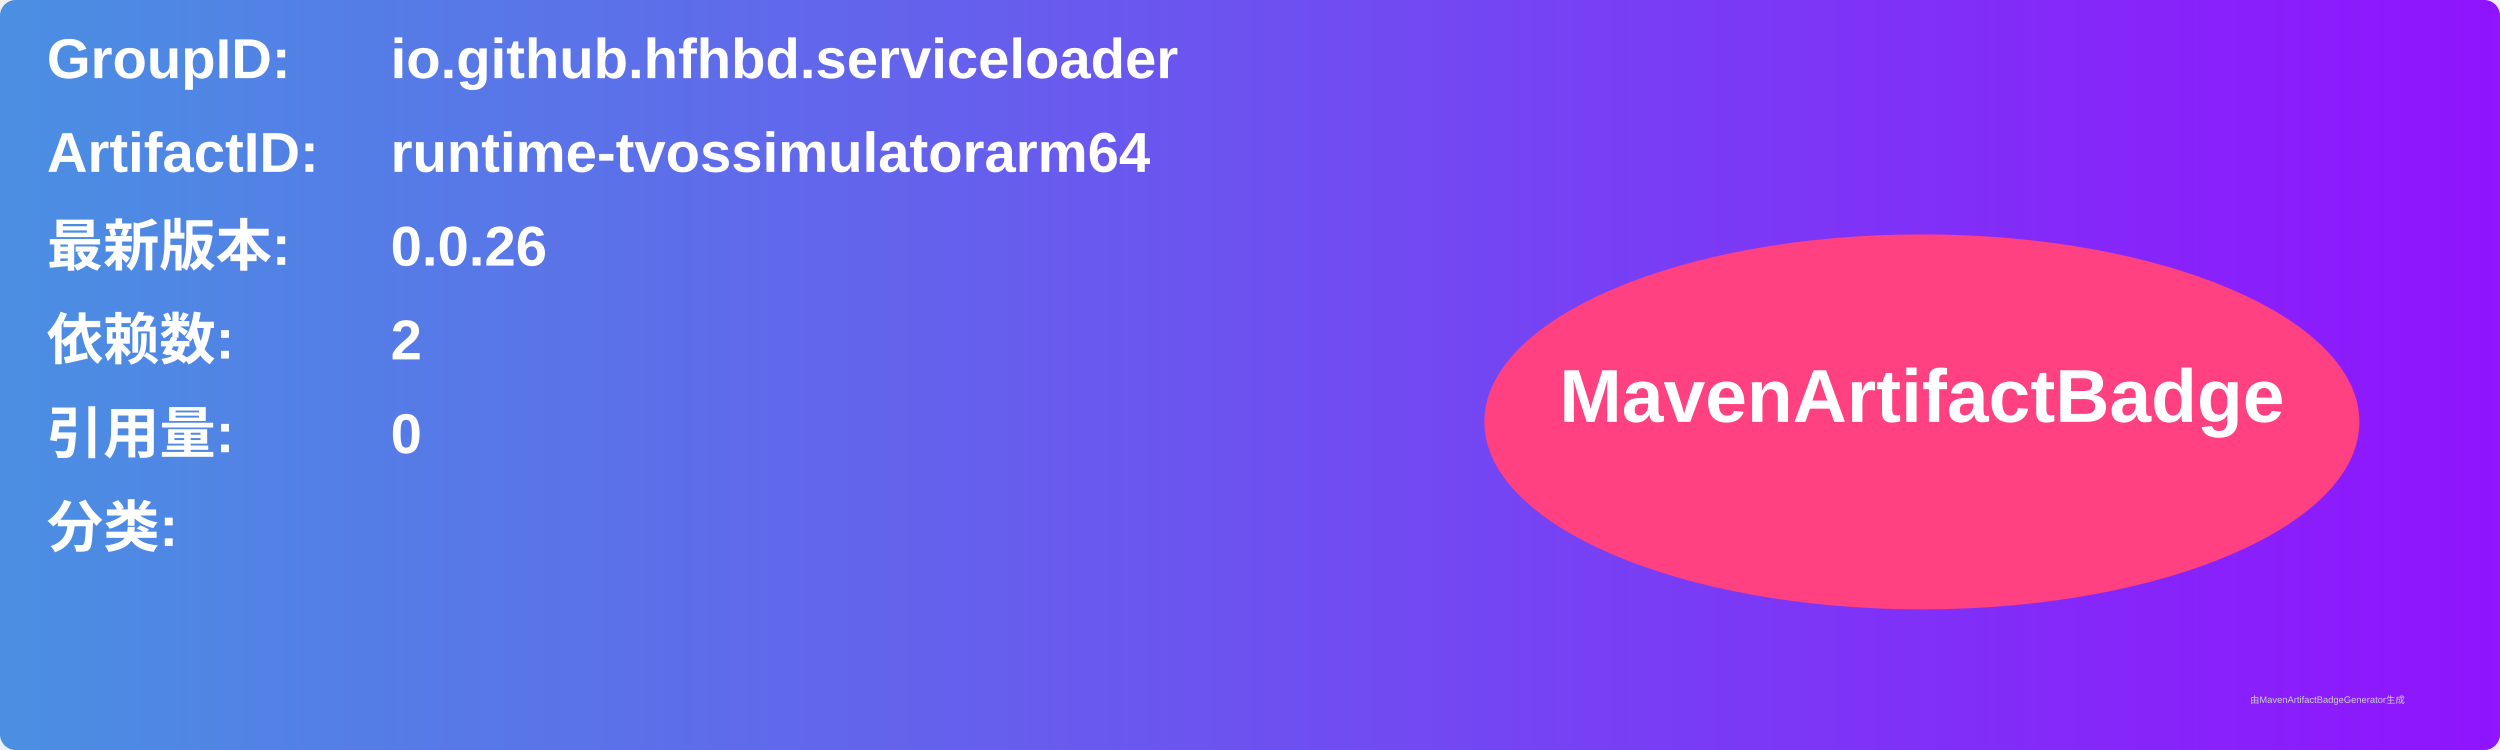
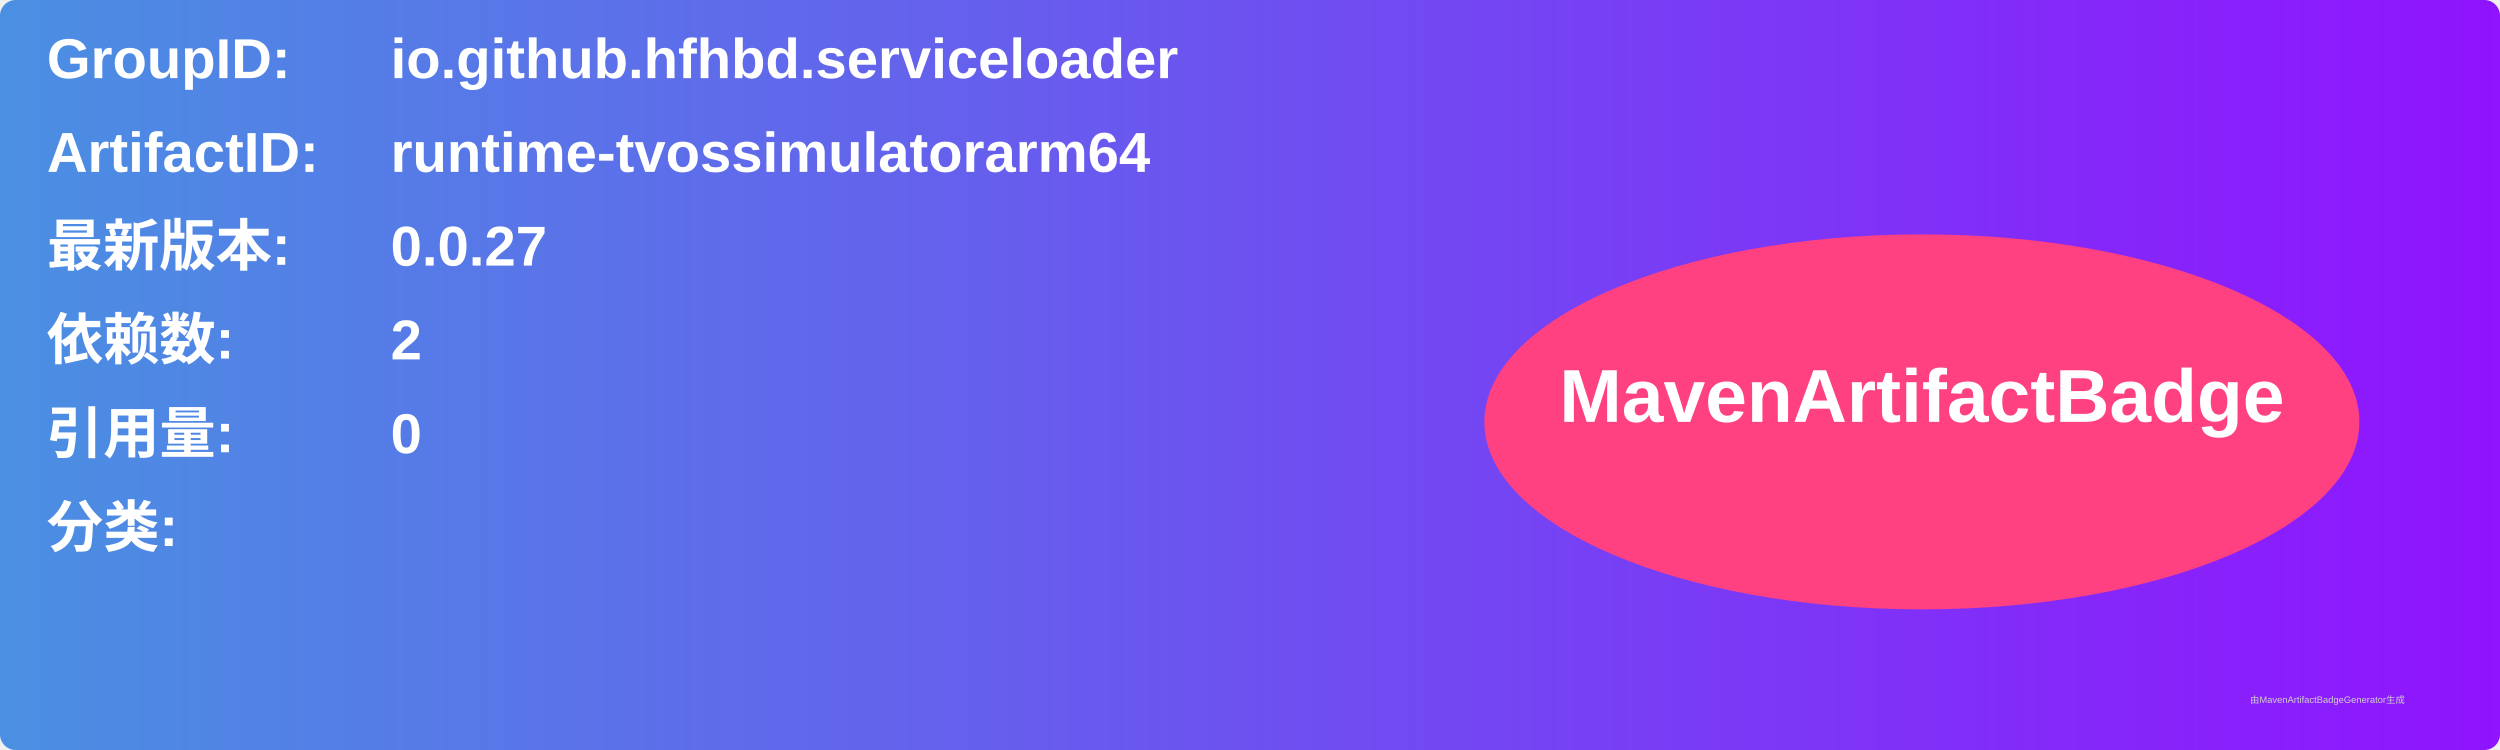
<svg xmlns="http://www.w3.org/2000/svg" width="800" height="240" viewBox="0 0 800 240">
  <linearGradient id="grad" x1="0%" y1="0%" x2="100%" y2="0%">
    <stop offset="0%" stop-color="#4a90e2" />
    <stop offset="100%" stop-color="#9013fe" />
  </linearGradient>
  <rect width="100%" height="100%" rx="5" ry="5" fill="url(#grad)" />
  <g transform="translate(15, 15)">
    <text x="0" y="10" font-family="Arial" font-size="18" fill="white" font-weight="bold" width="260">GroupID:</text>
    <text x="110" y="10" font-family="Arial" font-size="18" fill="white" font-weight="bold" width="460">io.github.hfhbd.serviceloader</text>
    <text x="0" y="40" font-family="Arial" font-size="18" fill="white" font-weight="bold" width="260">ArtifactID:</text>
    <text x="110" y="40" font-family="Arial" font-size="18" fill="white" font-weight="bold" width="460">runtime-tvossimulatorarm64</text>
    <text x="0" y="70" font-family="Arial" font-size="18" fill="white" font-weight="bold">最新版本:</text>
    <text x="110" y="70" font-family="Arial" font-size="18" fill="white" font-weight="bold">
-       <tspan font-weight="bold">0.0.26</tspan>
+       <tspan font-weight="bold">0.0.27</tspan>
    </text>
    <text x="0" y="100" font-family="Arial" font-size="18" fill="white" font-weight="bold">依赖数: </text>
    <text x="110" y="100" font-family="Arial" font-size="18" fill="white">
      <tspan font-weight="bold">2</tspan>
    </text>
    <text x="0" y="130" font-family="Arial" font-size="18" fill="white" font-weight="bold">引用量: </text>
    <text x="110" y="130" font-family="Arial" font-size="18" fill="white">
      <tspan font-weight="bold">0</tspan>
    </text>
    <text x="0" y="160" font-family="Arial" font-size="18" fill="white" font-weight="bold">分类:</text>
    <text x="10" y="190" font-family="Arial" font-size="10" fill="white">
      <tspan font-weight="bold" />
    </text>
    <ellipse cx="600" cy="120" rx="140" ry="60" fill="#ff4081" />
    <text x="600" y="120" text-anchor="middle" font-family="Arial" font-size="24" fill="white" font-weight="bold">MavenArtifactBadge</text>
  </g>
  <text x="720" y="225" font-family="Arial" font-size="3" fill="#d0d0d0">由MavenArtifactBadgeGenerator生成</text>
</svg>
